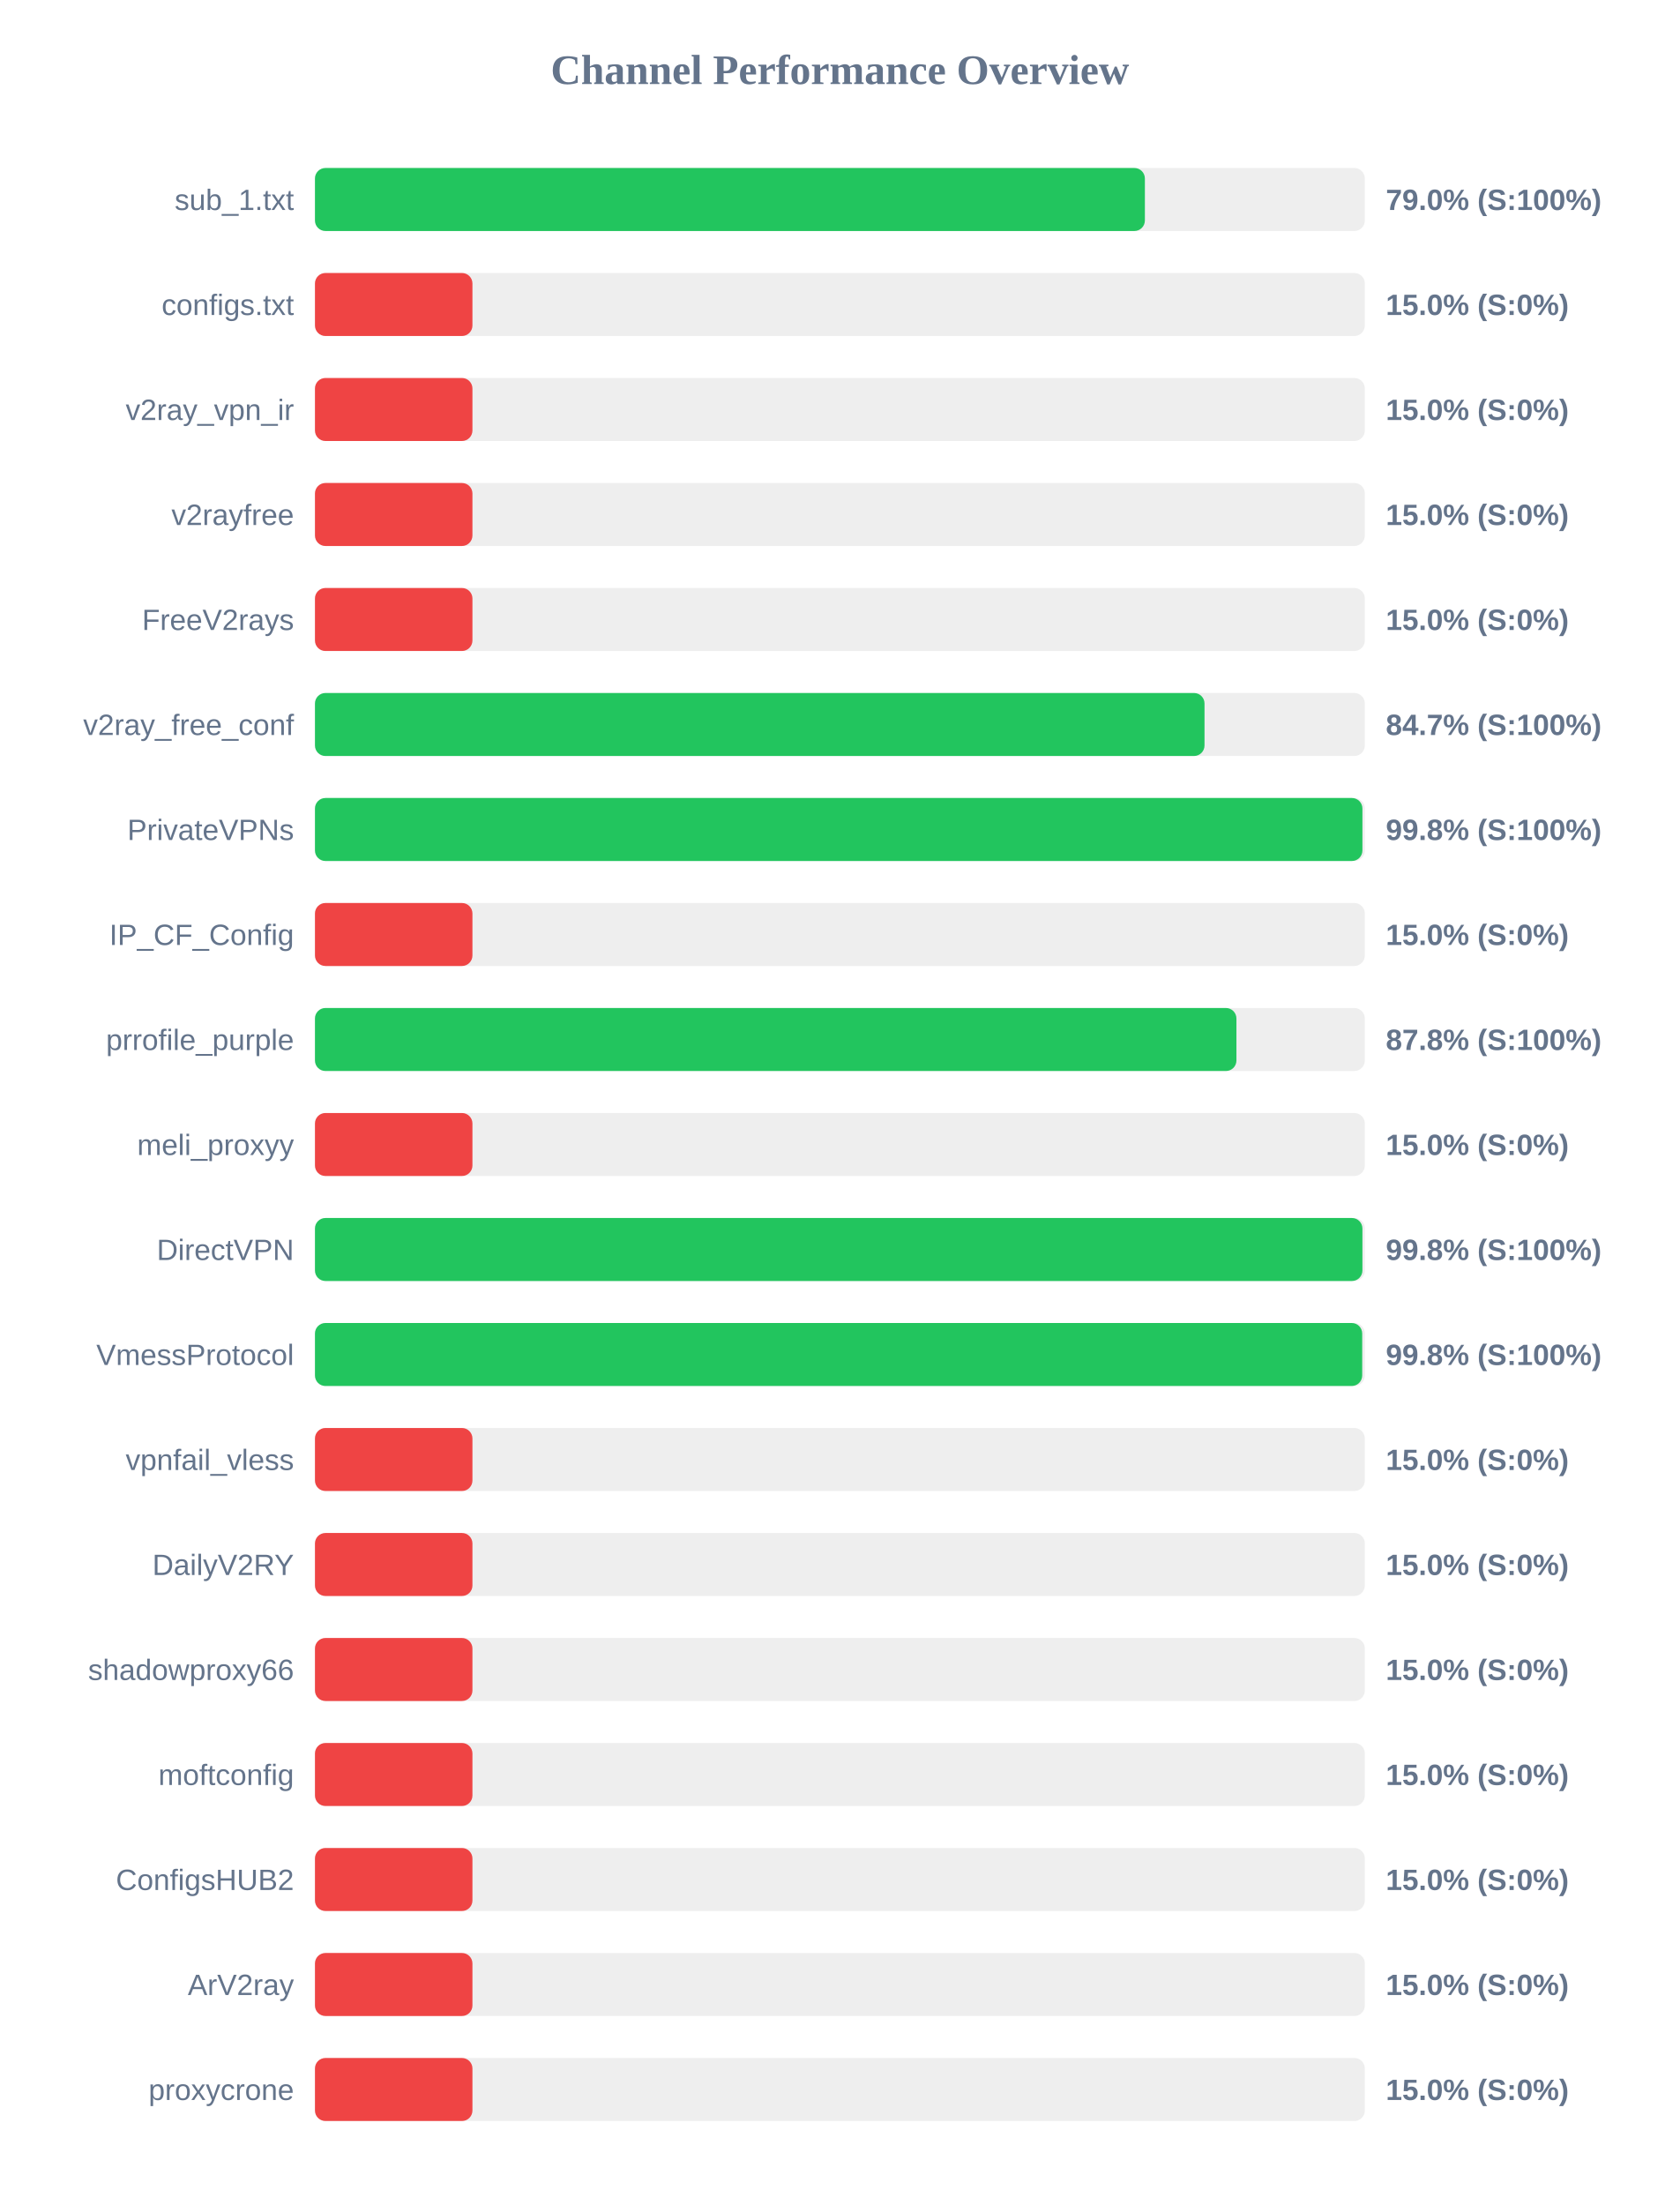
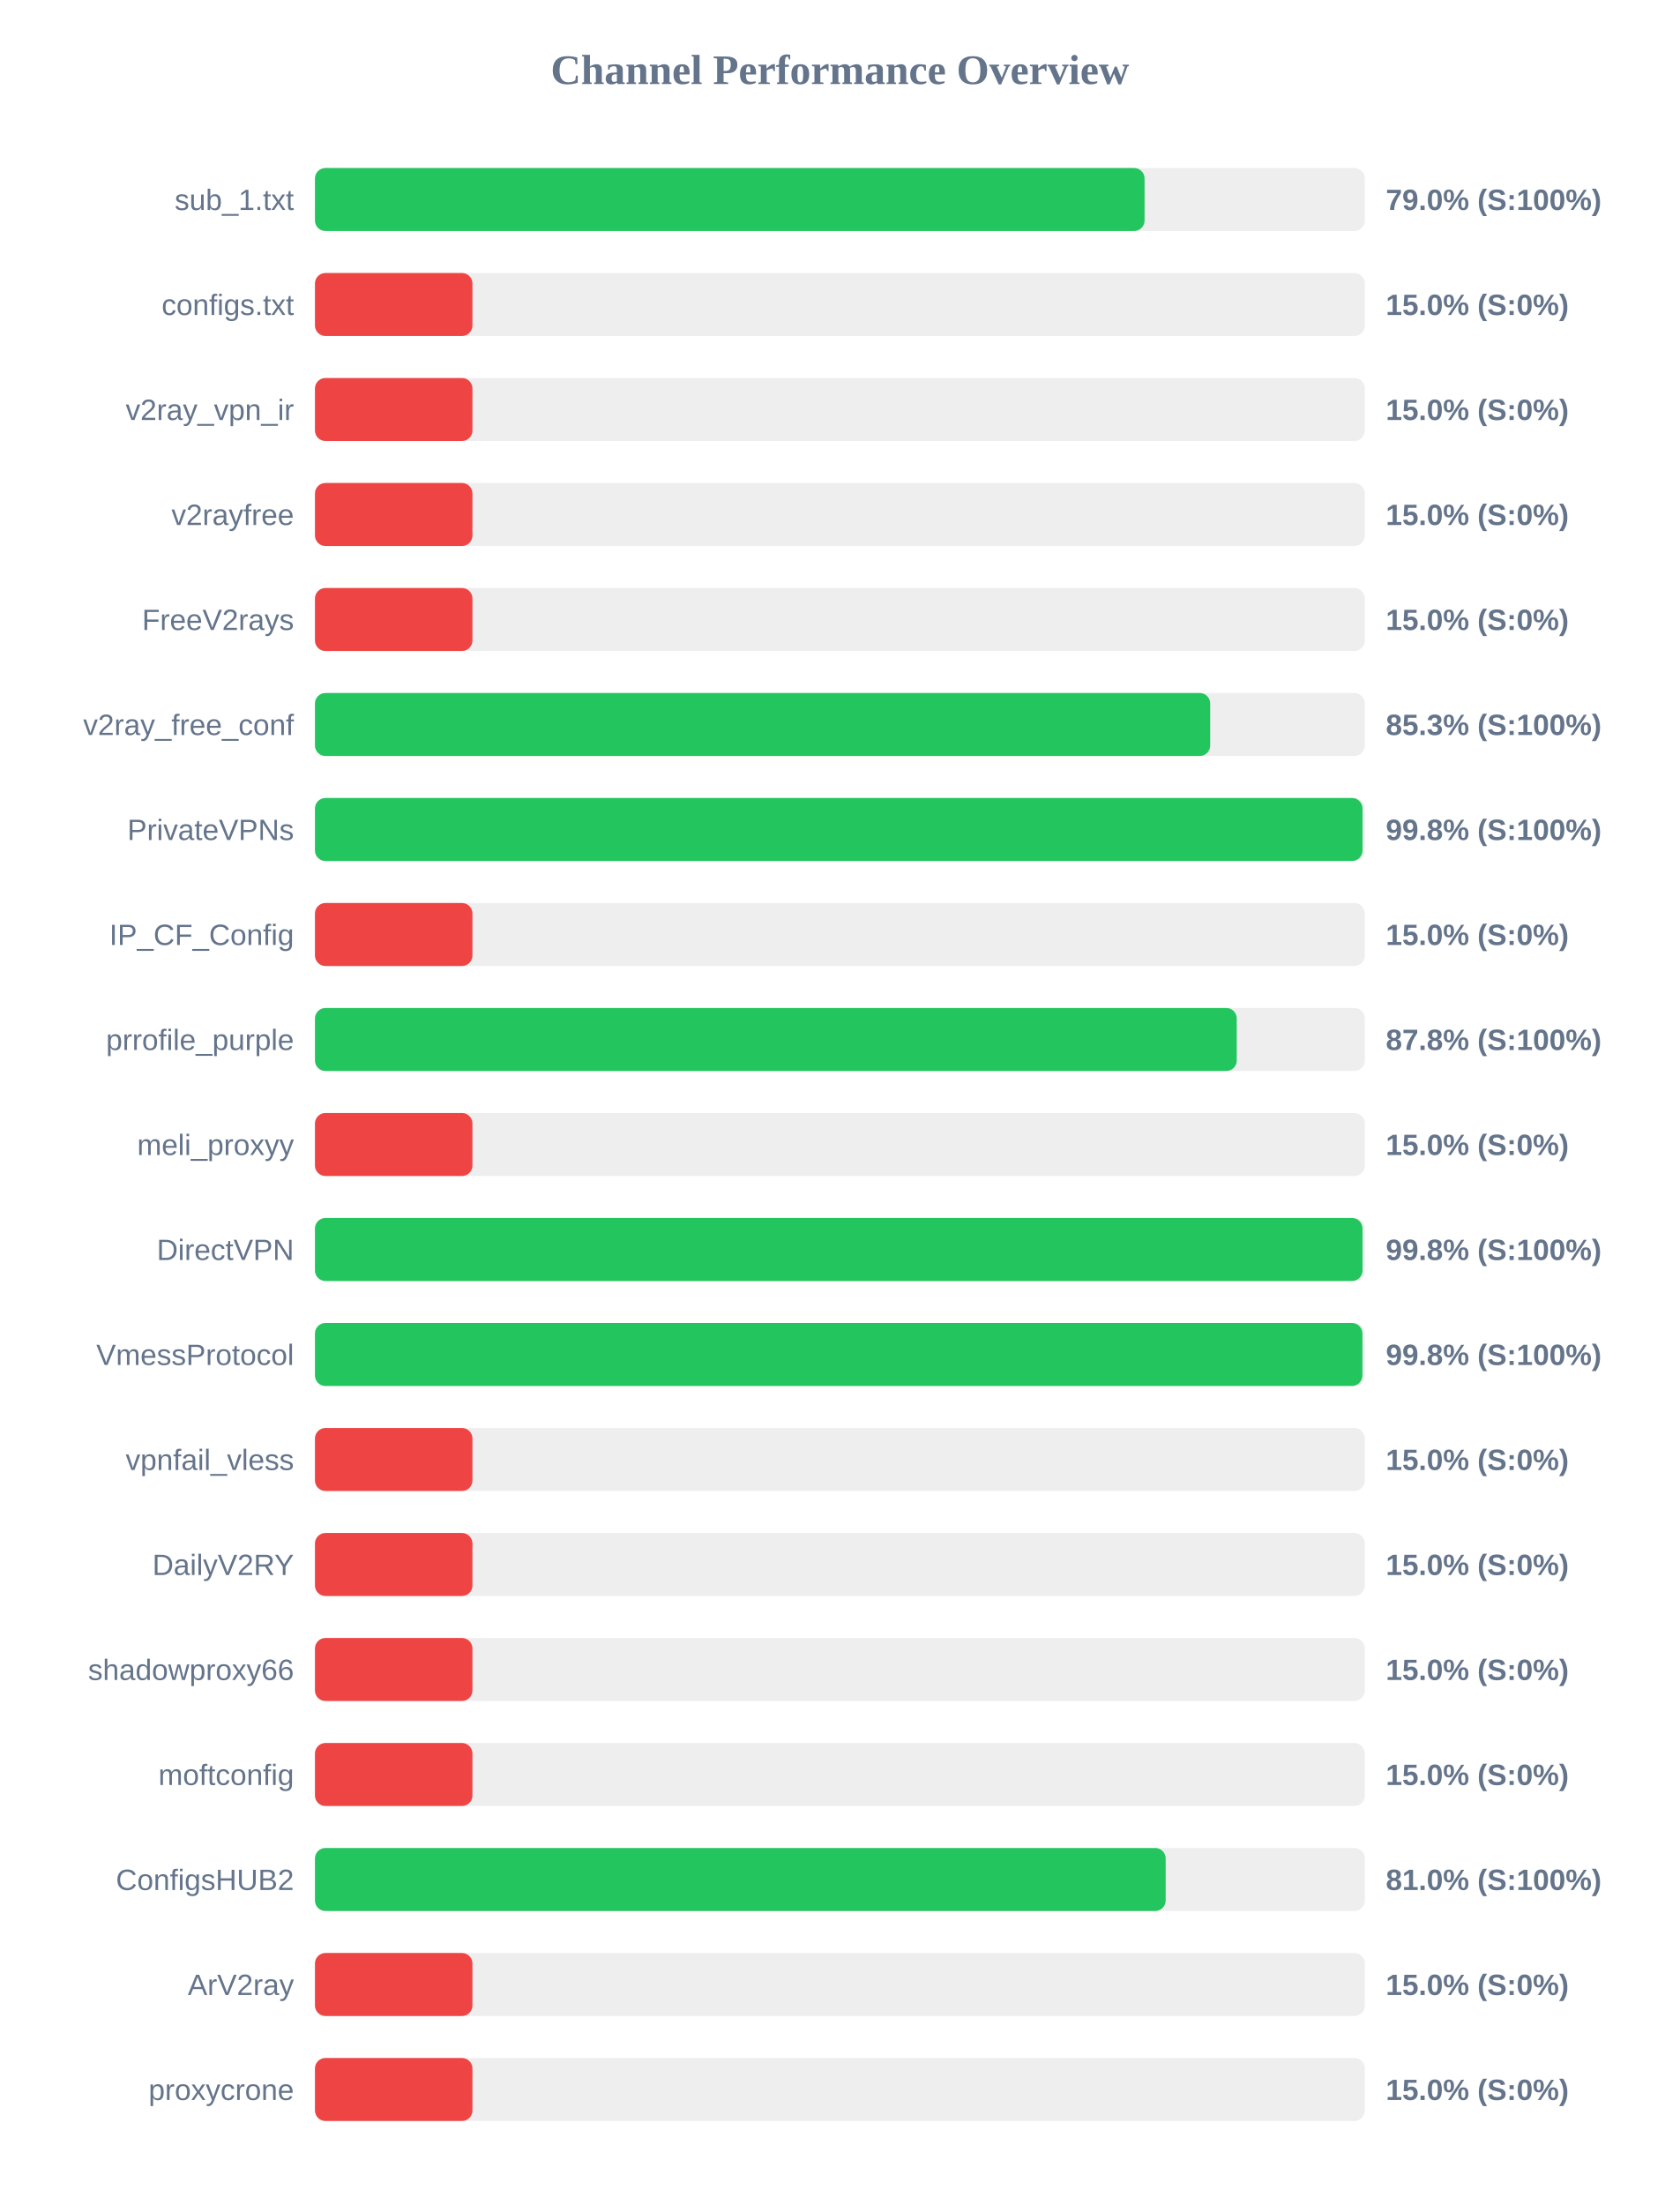
<svg xmlns="http://www.w3.org/2000/svg" width="800" height="1050" version="1.1">
  <style>
        .row { font: 14px Arial; fill: #64748b; }
        .score { font: bold 14px Arial; fill: #64748b; }
    </style>
  <text x="400" y="40" text-anchor="middle" font-size="20px" font-weight="bold" fill="#64748b">Channel Performance Overview</text>
  <rect x="150" y="80" width="500" height="30" fill="#eee" rx="5" />
-   <rect x="150" y="80" width="395.25" height="30" fill="#22c55e" rx="5" />
+   <rect x="150" y="80" width="395.1" height="30" fill="#22c55e" rx="5" />
  <text x="140" y="100" text-anchor="end" class="row">sub_1.txt</text>
  <text x="660" y="100" text-anchor="start" class="score">79.0% (S:100%)</text>
  <rect x="150" y="130" width="500" height="30" fill="#eee" rx="5" />
  <rect x="150" y="130" width="75.0" height="30" fill="#ef4444" rx="5" />
  <text x="140" y="150" text-anchor="end" class="row">configs.txt</text>
  <text x="660" y="150" text-anchor="start" class="score">15.0% (S:0%)</text>
  <rect x="150" y="180" width="500" height="30" fill="#eee" rx="5" />
  <rect x="150" y="180" width="75.0" height="30" fill="#ef4444" rx="5" />
  <text x="140" y="200" text-anchor="end" class="row">v2ray_vpn_ir</text>
  <text x="660" y="200" text-anchor="start" class="score">15.0% (S:0%)</text>
  <rect x="150" y="230" width="500" height="30" fill="#eee" rx="5" />
  <rect x="150" y="230" width="75.0" height="30" fill="#ef4444" rx="5" />
  <text x="140" y="250" text-anchor="end" class="row">v2rayfree</text>
  <text x="660" y="250" text-anchor="start" class="score">15.0% (S:0%)</text>
  <rect x="150" y="280" width="500" height="30" fill="#eee" rx="5" />
  <rect x="150" y="280" width="75.0" height="30" fill="#ef4444" rx="5" />
  <text x="140" y="300" text-anchor="end" class="row">FreeV2rays</text>
  <text x="660" y="300" text-anchor="start" class="score">15.0% (S:0%)</text>
  <rect x="150" y="330" width="500" height="30" fill="#eee" rx="5" />
-   <rect x="150" y="330" width="423.65" height="30" fill="#22c55e" rx="5" />
+   <rect x="150" y="330" width="426.35" height="30" fill="#22c55e" rx="5" />
  <text x="140" y="350" text-anchor="end" class="row">v2ray_free_conf</text>
-   <text x="660" y="350" text-anchor="start" class="score">84.7% (S:100%)</text>
+   <text x="660" y="350" text-anchor="start" class="score">85.3% (S:100%)</text>
  <rect x="150" y="380" width="500" height="30" fill="#eee" rx="5" />
-   <rect x="150" y="380" width="498.85" height="30" fill="#22c55e" rx="5" />
+   <rect x="150" y="380" width="498.9" height="30" fill="#22c55e" rx="5" />
  <text x="140" y="400" text-anchor="end" class="row">PrivateVPNs</text>
  <text x="660" y="400" text-anchor="start" class="score">99.8% (S:100%)</text>
  <rect x="150" y="430" width="500" height="30" fill="#eee" rx="5" />
  <rect x="150" y="430" width="75.0" height="30" fill="#ef4444" rx="5" />
  <text x="140" y="450" text-anchor="end" class="row">IP_CF_Config</text>
  <text x="660" y="450" text-anchor="start" class="score">15.0% (S:0%)</text>
  <rect x="150" y="480" width="500" height="30" fill="#eee" rx="5" />
-   <rect x="150" y="480" width="438.85" height="30" fill="#22c55e" rx="5" />
+   <rect x="150" y="480" width="439.0" height="30" fill="#22c55e" rx="5" />
  <text x="140" y="500" text-anchor="end" class="row">prrofile_purple</text>
  <text x="660" y="500" text-anchor="start" class="score">87.8% (S:100%)</text>
  <rect x="150" y="530" width="500" height="30" fill="#eee" rx="5" />
  <rect x="150" y="530" width="75.0" height="30" fill="#ef4444" rx="5" />
  <text x="140" y="550" text-anchor="end" class="row">meli_proxyy</text>
  <text x="660" y="550" text-anchor="start" class="score">15.0% (S:0%)</text>
  <rect x="150" y="580" width="500" height="30" fill="#eee" rx="5" />
-   <rect x="150" y="580" width="498.85" height="30" fill="#22c55e" rx="5" />
+   <rect x="150" y="580" width="498.9" height="30" fill="#22c55e" rx="5" />
  <text x="140" y="600" text-anchor="end" class="row">DirectVPN</text>
  <text x="660" y="600" text-anchor="start" class="score">99.8% (S:100%)</text>
  <rect x="150" y="630" width="500" height="30" fill="#eee" rx="5" />
-   <rect x="150" y="630" width="498.75" height="30" fill="#22c55e" rx="5" />
+   <rect x="150" y="630" width="498.85" height="30" fill="#22c55e" rx="5" />
  <text x="140" y="650" text-anchor="end" class="row">VmessProtocol</text>
  <text x="660" y="650" text-anchor="start" class="score">99.8% (S:100%)</text>
  <rect x="150" y="680" width="500" height="30" fill="#eee" rx="5" />
  <rect x="150" y="680" width="75.0" height="30" fill="#ef4444" rx="5" />
  <text x="140" y="700" text-anchor="end" class="row">vpnfail_vless</text>
  <text x="660" y="700" text-anchor="start" class="score">15.0% (S:0%)</text>
  <rect x="150" y="730" width="500" height="30" fill="#eee" rx="5" />
  <rect x="150" y="730" width="75.0" height="30" fill="#ef4444" rx="5" />
  <text x="140" y="750" text-anchor="end" class="row">DailyV2RY</text>
  <text x="660" y="750" text-anchor="start" class="score">15.0% (S:0%)</text>
  <rect x="150" y="780" width="500" height="30" fill="#eee" rx="5" />
  <rect x="150" y="780" width="75.0" height="30" fill="#ef4444" rx="5" />
  <text x="140" y="800" text-anchor="end" class="row">shadowproxy66</text>
  <text x="660" y="800" text-anchor="start" class="score">15.0% (S:0%)</text>
  <rect x="150" y="830" width="500" height="30" fill="#eee" rx="5" />
  <rect x="150" y="830" width="75.0" height="30" fill="#ef4444" rx="5" />
  <text x="140" y="850" text-anchor="end" class="row">moftconfig</text>
  <text x="660" y="850" text-anchor="start" class="score">15.0% (S:0%)</text>
  <rect x="150" y="880" width="500" height="30" fill="#eee" rx="5" />
-   <rect x="150" y="880" width="75.0" height="30" fill="#ef4444" rx="5" />
+   <rect x="150" y="880" width="405.15" height="30" fill="#22c55e" rx="5" />
  <text x="140" y="900" text-anchor="end" class="row">ConfigsHUB2</text>
-   <text x="660" y="900" text-anchor="start" class="score">15.0% (S:0%)</text>
+   <text x="660" y="900" text-anchor="start" class="score">81.0% (S:100%)</text>
  <rect x="150" y="930" width="500" height="30" fill="#eee" rx="5" />
  <rect x="150" y="930" width="75.0" height="30" fill="#ef4444" rx="5" />
  <text x="140" y="950" text-anchor="end" class="row">ArV2ray</text>
  <text x="660" y="950" text-anchor="start" class="score">15.0% (S:0%)</text>
  <rect x="150" y="980" width="500" height="30" fill="#eee" rx="5" />
  <rect x="150" y="980" width="75.0" height="30" fill="#ef4444" rx="5" />
  <text x="140" y="1000" text-anchor="end" class="row">proxycrone</text>
  <text x="660" y="1000" text-anchor="start" class="score">15.0% (S:0%)</text>
</svg>
